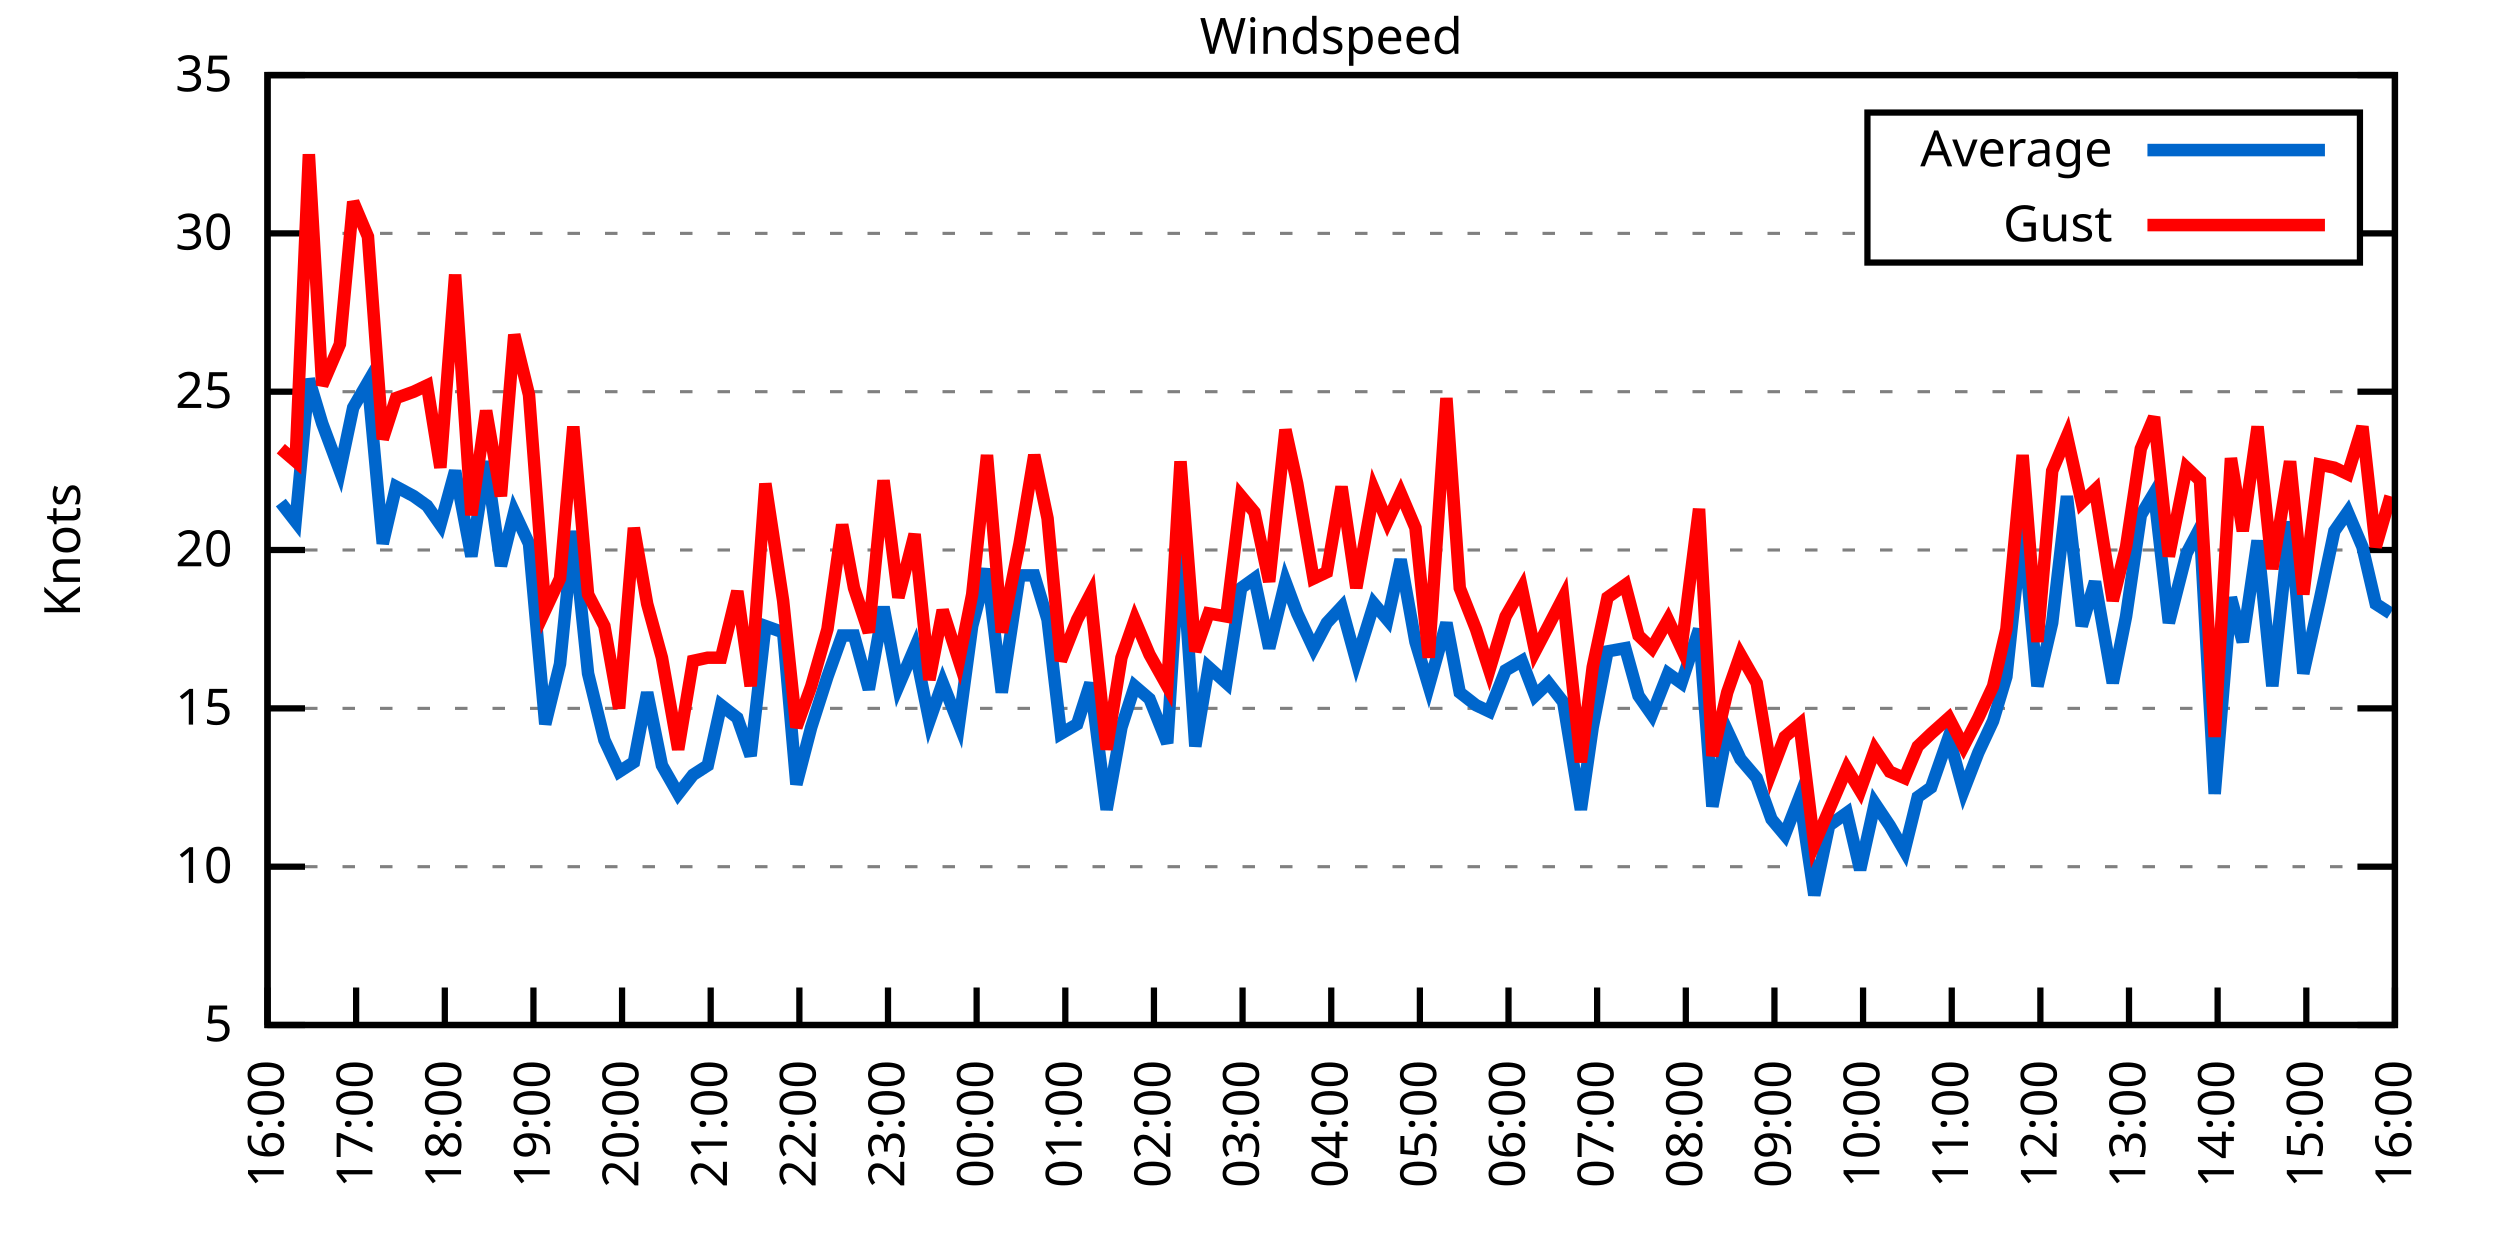
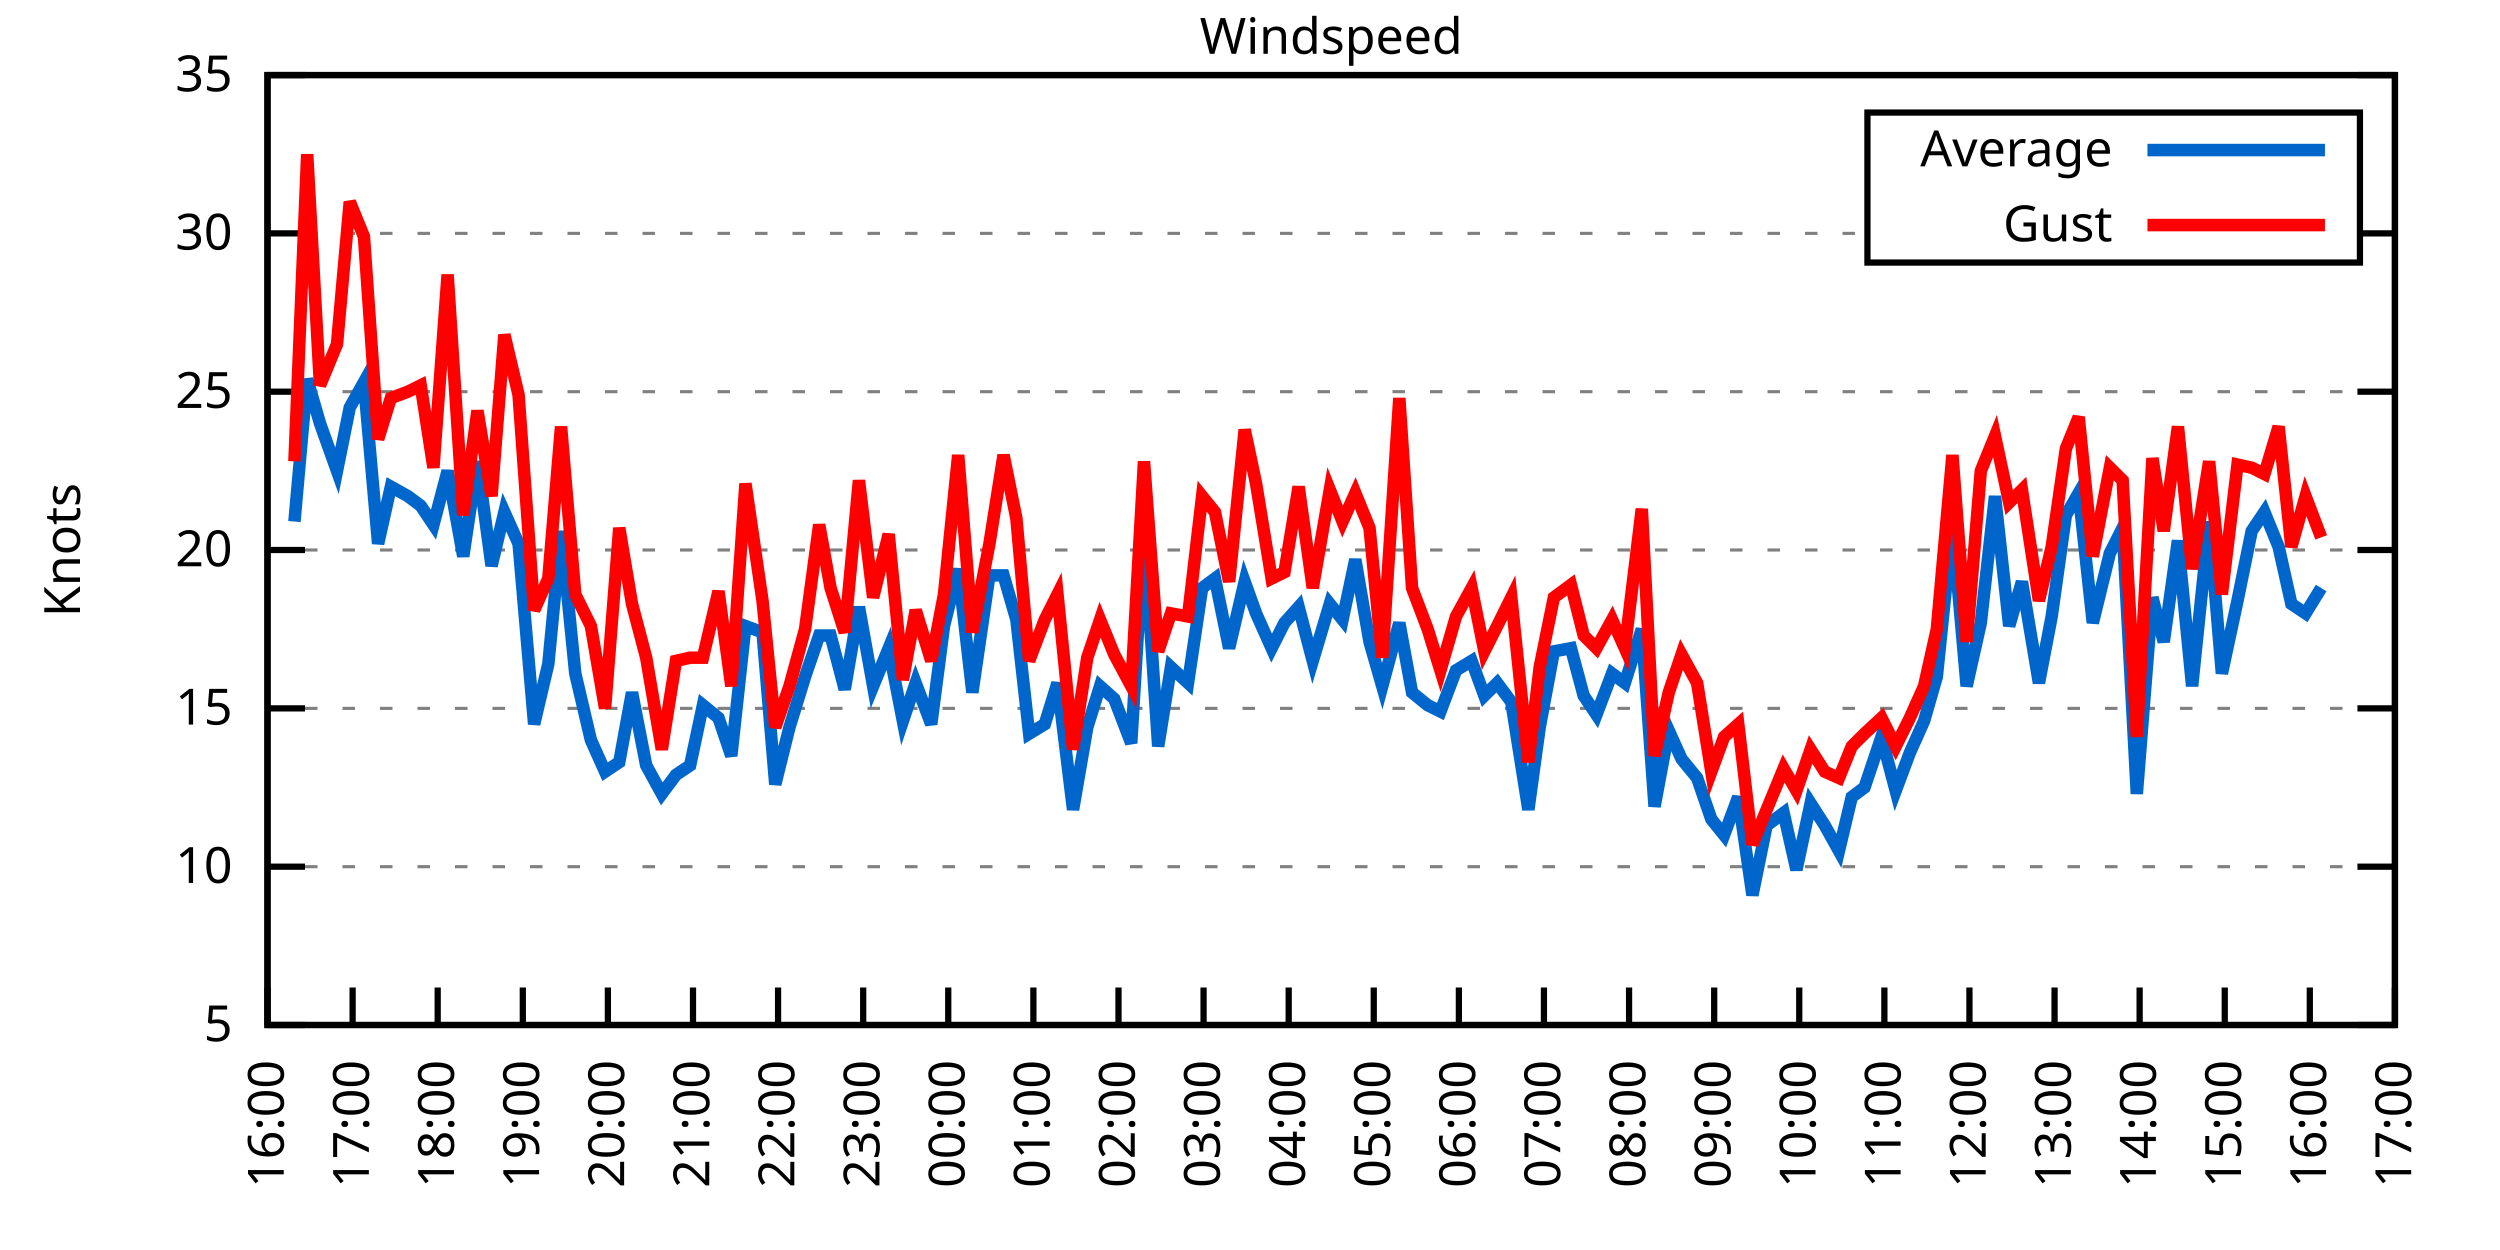
<svg xmlns="http://www.w3.org/2000/svg" xmlns:xlink="http://www.w3.org/1999/xlink" width="400" height="200" viewBox="0 0 400 200">
  <g id="gnuplot_canvas">
    <rect x="0" y="0" width="400" height="200" fill="none" />
    <defs>
      <circle id="gpDot" r="0.5" stroke-width="0.5" stroke="currentColor" />
      <path id="gpPt0" stroke-width="0.333" stroke="currentColor" d="M-1,0 h2 M0,-1 v2" />
      <path id="gpPt1" stroke-width="0.333" stroke="currentColor" d="M-1,-1 L1,1 M1,-1 L-1,1" />
      <path id="gpPt2" stroke-width="0.333" stroke="currentColor" d="M-1,0 L1,0 M0,-1 L0,1 M-1,-1 L1,1 M-1,1 L1,-1" />
      <rect id="gpPt3" stroke-width="0.333" stroke="currentColor" x="-1" y="-1" width="2" height="2" />
      <rect id="gpPt4" stroke-width="0.333" stroke="currentColor" fill="currentColor" x="-1" y="-1" width="2" height="2" />
      <circle id="gpPt5" stroke-width="0.333" stroke="currentColor" cx="0" cy="0" r="1" />
      <use xlink:href="#gpPt5" id="gpPt6" fill="currentColor" stroke="none" />
      <path id="gpPt7" stroke-width="0.333" stroke="currentColor" d="M0,-1.33 L-1.33,0.67 L1.33,0.67 z" />
      <use xlink:href="#gpPt7" id="gpPt8" fill="currentColor" stroke="none" />
      <use xlink:href="#gpPt7" id="gpPt9" stroke="currentColor" transform="rotate(180)" />
      <use xlink:href="#gpPt9" id="gpPt10" fill="currentColor" stroke="none" />
      <use xlink:href="#gpPt3" id="gpPt11" stroke="currentColor" transform="rotate(45)" />
      <use xlink:href="#gpPt11" id="gpPt12" fill="currentColor" stroke="none" />
      <path id="gpPt13" stroke-width="0.333" stroke="currentColor" d="M0,1.330 L1.265,0.411 L0.782,-1.067 L-0.782,-1.076 L-1.265,0.411 z" />
      <use xlink:href="#gpPt13" id="gpPt14" fill="currentColor" stroke="none" />
      <filter id="textbox" filterUnits="objectBoundingBox" x="0" y="0" height="1" width="1">
        <feFlood flood-color="white" flood-opacity="1" result="bgnd" />
        <feComposite in="SourceGraphic" in2="bgnd" operator="atop" />
      </filter>
      <filter id="greybox" filterUnits="objectBoundingBox" x="0" y="0" height="1" width="1">
        <feFlood flood-color="lightgrey" flood-opacity="1" result="grey" />
        <feComposite in="SourceGraphic" in2="grey" operator="atop" />
      </filter>
    </defs>
    <g fill="none" color="white" stroke="currentColor" stroke-width="1.00" stroke-linecap="butt" stroke-linejoin="miter">
</g>
    <g fill="none" color="black" stroke="currentColor" stroke-width="1.00" stroke-linecap="butt" stroke-linejoin="miter">
      <g stroke="none" shape-rendering="crispEdges">
        <polygon fill="rgb(255, 255, 255)" points="42.80,164.00 383.18,164.00 383.18,12.02 42.80,12.02 " />
      </g>
    </g>
    <g fill="none" color="black" stroke="currentColor" stroke-width="1.00" stroke-linecap="butt" stroke-linejoin="miter">
</g>
    <g fill="none" color="black" stroke="black" stroke-width="0.50" stroke-linecap="butt" stroke-linejoin="miter">
</g>
    <g fill="none" color="gray" stroke="currentColor" stroke-width="0.50" stroke-linecap="butt" stroke-linejoin="miter">
      <path stroke="gray" stroke-dasharray="2,4" class="gridline" d="M42.80,164.00 L383.19,164.00  " />
    </g>
    <g fill="none" color="gray" stroke="gray" stroke-width="1.00" stroke-linecap="butt" stroke-linejoin="miter">
</g>
    <g fill="none" color="black" stroke="currentColor" stroke-width="1.00" stroke-linecap="butt" stroke-linejoin="miter">
      <path stroke="black" d="M42.80,164.00 L48.80,164.00 M383.19,164.00 L377.19,164.00  " />
      <g transform="translate(37.20,166.60)" stroke="none" fill="black" font-family="Sans" font-size="8.00" text-anchor="end">
        <text>
          <tspan font-family="Sans"> 5</tspan>
        </text>
      </g>
    </g>
    <g fill="none" color="black" stroke="currentColor" stroke-width="1.00" stroke-linecap="butt" stroke-linejoin="miter">
</g>
    <g fill="none" color="black" stroke="black" stroke-width="0.50" stroke-linecap="butt" stroke-linejoin="miter">
</g>
    <g fill="none" color="gray" stroke="currentColor" stroke-width="0.50" stroke-linecap="butt" stroke-linejoin="miter">
      <path stroke="gray" stroke-dasharray="2,4" class="gridline" d="M42.80,138.67 L383.19,138.67  " />
    </g>
    <g fill="none" color="gray" stroke="gray" stroke-width="1.00" stroke-linecap="butt" stroke-linejoin="miter">
</g>
    <g fill="none" color="black" stroke="currentColor" stroke-width="1.00" stroke-linecap="butt" stroke-linejoin="miter">
      <path stroke="black" d="M42.80,138.67 L48.80,138.67 M383.19,138.67 L377.19,138.67  " />
      <g transform="translate(37.20,141.27)" stroke="none" fill="black" font-family="Sans" font-size="8.00" text-anchor="end">
        <text>
          <tspan font-family="Sans"> 10</tspan>
        </text>
      </g>
    </g>
    <g fill="none" color="black" stroke="currentColor" stroke-width="1.00" stroke-linecap="butt" stroke-linejoin="miter">
</g>
    <g fill="none" color="black" stroke="black" stroke-width="0.50" stroke-linecap="butt" stroke-linejoin="miter">
</g>
    <g fill="none" color="gray" stroke="currentColor" stroke-width="0.50" stroke-linecap="butt" stroke-linejoin="miter">
      <path stroke="gray" stroke-dasharray="2,4" class="gridline" d="M42.80,113.34 L383.19,113.34  " />
    </g>
    <g fill="none" color="gray" stroke="gray" stroke-width="1.00" stroke-linecap="butt" stroke-linejoin="miter">
</g>
    <g fill="none" color="black" stroke="currentColor" stroke-width="1.00" stroke-linecap="butt" stroke-linejoin="miter">
      <path stroke="black" d="M42.80,113.34 L48.80,113.34 M383.19,113.34 L377.19,113.34  " />
      <g transform="translate(37.20,115.94)" stroke="none" fill="black" font-family="Sans" font-size="8.00" text-anchor="end">
        <text>
          <tspan font-family="Sans"> 15</tspan>
        </text>
      </g>
    </g>
    <g fill="none" color="black" stroke="currentColor" stroke-width="1.00" stroke-linecap="butt" stroke-linejoin="miter">
</g>
    <g fill="none" color="black" stroke="black" stroke-width="0.50" stroke-linecap="butt" stroke-linejoin="miter">
</g>
    <g fill="none" color="gray" stroke="currentColor" stroke-width="0.50" stroke-linecap="butt" stroke-linejoin="miter">
      <path stroke="gray" stroke-dasharray="2,4" class="gridline" d="M42.80,88.00 L383.19,88.00  " />
    </g>
    <g fill="none" color="gray" stroke="gray" stroke-width="1.00" stroke-linecap="butt" stroke-linejoin="miter">
</g>
    <g fill="none" color="black" stroke="currentColor" stroke-width="1.00" stroke-linecap="butt" stroke-linejoin="miter">
      <path stroke="black" d="M42.80,88.00 L48.80,88.00 M383.19,88.00 L377.19,88.00  " />
      <g transform="translate(37.20,90.60)" stroke="none" fill="black" font-family="Sans" font-size="8.00" text-anchor="end">
        <text>
          <tspan font-family="Sans"> 20</tspan>
        </text>
      </g>
    </g>
    <g fill="none" color="black" stroke="currentColor" stroke-width="1.00" stroke-linecap="butt" stroke-linejoin="miter">
</g>
    <g fill="none" color="black" stroke="black" stroke-width="0.50" stroke-linecap="butt" stroke-linejoin="miter">
</g>
    <g fill="none" color="gray" stroke="currentColor" stroke-width="0.50" stroke-linecap="butt" stroke-linejoin="miter">
      <path stroke="gray" stroke-dasharray="2,4" class="gridline" d="M42.80,62.67 L383.19,62.67  " />
    </g>
    <g fill="none" color="gray" stroke="gray" stroke-width="1.00" stroke-linecap="butt" stroke-linejoin="miter">
</g>
    <g fill="none" color="black" stroke="currentColor" stroke-width="1.00" stroke-linecap="butt" stroke-linejoin="miter">
      <path stroke="black" d="M42.80,62.67 L48.80,62.67 M383.19,62.67 L377.19,62.67  " />
      <g transform="translate(37.20,65.27)" stroke="none" fill="black" font-family="Sans" font-size="8.00" text-anchor="end">
        <text>
          <tspan font-family="Sans"> 25</tspan>
        </text>
      </g>
    </g>
    <g fill="none" color="black" stroke="currentColor" stroke-width="1.00" stroke-linecap="butt" stroke-linejoin="miter">
</g>
    <g fill="none" color="black" stroke="black" stroke-width="0.50" stroke-linecap="butt" stroke-linejoin="miter">
</g>
    <g fill="none" color="gray" stroke="currentColor" stroke-width="0.50" stroke-linecap="butt" stroke-linejoin="miter">
      <path stroke="gray" stroke-dasharray="2,4" class="gridline" d="M42.80,37.34 L298.79,37.34 M377.59,37.34 L383.19,37.34  " />
    </g>
    <g fill="none" color="gray" stroke="gray" stroke-width="1.00" stroke-linecap="butt" stroke-linejoin="miter">
</g>
    <g fill="none" color="black" stroke="currentColor" stroke-width="1.00" stroke-linecap="butt" stroke-linejoin="miter">
      <path stroke="black" d="M42.80,37.34 L48.80,37.34 M383.19,37.34 L377.19,37.34  " />
      <g transform="translate(37.20,39.94)" stroke="none" fill="black" font-family="Sans" font-size="8.00" text-anchor="end">
        <text>
          <tspan font-family="Sans"> 30</tspan>
        </text>
      </g>
    </g>
    <g fill="none" color="black" stroke="currentColor" stroke-width="1.00" stroke-linecap="butt" stroke-linejoin="miter">
</g>
    <g fill="none" color="black" stroke="black" stroke-width="0.50" stroke-linecap="butt" stroke-linejoin="miter">
</g>
    <g fill="none" color="gray" stroke="currentColor" stroke-width="0.50" stroke-linecap="butt" stroke-linejoin="miter">
      <path stroke="gray" stroke-dasharray="2,4" class="gridline" d="M42.80,12.01 L383.19,12.01  " />
    </g>
    <g fill="none" color="gray" stroke="gray" stroke-width="1.00" stroke-linecap="butt" stroke-linejoin="miter">
</g>
    <g fill="none" color="black" stroke="currentColor" stroke-width="1.00" stroke-linecap="butt" stroke-linejoin="miter">
      <path stroke="black" d="M42.80,12.01 L48.80,12.01 M383.19,12.01 L377.19,12.01  " />
      <g transform="translate(37.20,14.61)" stroke="none" fill="black" font-family="Sans" font-size="8.00" text-anchor="end">
        <text>
          <tspan font-family="Sans"> 35</tspan>
        </text>
      </g>
    </g>
    <g fill="none" color="black" stroke="currentColor" stroke-width="1.00" stroke-linecap="butt" stroke-linejoin="miter">
      <path stroke="black" d="M42.80,164.00 L42.80,158.00  " />
      <g transform="translate(45.40,169.60) rotate(270.00)" stroke="none" fill="black" font-family="Sans" font-size="8.00" text-anchor="end">
        <text>
          <tspan font-family="Sans">16:00</tspan>
        </text>
      </g>
    </g>
    <g fill="none" color="black" stroke="currentColor" stroke-width="1.00" stroke-linecap="butt" stroke-linejoin="miter">
-       <path stroke="black" d="M56.98,164.00 L56.98,158.00  " />
-       <g transform="translate(59.58,169.60) rotate(270.00)" stroke="none" fill="black" font-family="Sans" font-size="8.00" text-anchor="end">
+       <path stroke="black" d="M56.42,164.00 L56.42,158.00  " />
+       <g transform="translate(59.02,169.60) rotate(270.00)" stroke="none" fill="black" font-family="Sans" font-size="8.00" text-anchor="end">
        <text>
          <tspan font-family="Sans">17:00</tspan>
        </text>
      </g>
    </g>
    <g fill="none" color="black" stroke="currentColor" stroke-width="1.00" stroke-linecap="butt" stroke-linejoin="miter">
-       <path stroke="black" d="M71.17,164.00 L71.17,158.00  " />
-       <g transform="translate(73.77,169.60) rotate(270.00)" stroke="none" fill="black" font-family="Sans" font-size="8.00" text-anchor="end">
+       <path stroke="black" d="M70.03,164.00 L70.03,158.00  " />
+       <g transform="translate(72.63,169.60) rotate(270.00)" stroke="none" fill="black" font-family="Sans" font-size="8.00" text-anchor="end">
        <text>
          <tspan font-family="Sans">18:00</tspan>
        </text>
      </g>
    </g>
    <g fill="none" color="black" stroke="currentColor" stroke-width="1.00" stroke-linecap="butt" stroke-linejoin="miter">
-       <path stroke="black" d="M85.35,164.00 L85.35,158.00  " />
-       <g transform="translate(87.95,169.60) rotate(270.00)" stroke="none" fill="black" font-family="Sans" font-size="8.00" text-anchor="end">
+       <path stroke="black" d="M83.65,164.00 L83.65,158.00  " />
+       <g transform="translate(86.25,169.60) rotate(270.00)" stroke="none" fill="black" font-family="Sans" font-size="8.00" text-anchor="end">
        <text>
          <tspan font-family="Sans">19:00</tspan>
        </text>
      </g>
    </g>
    <g fill="none" color="black" stroke="currentColor" stroke-width="1.00" stroke-linecap="butt" stroke-linejoin="miter">
-       <path stroke="black" d="M99.53,164.00 L99.53,158.00  " />
-       <g transform="translate(102.13,169.60) rotate(270.00)" stroke="none" fill="black" font-family="Sans" font-size="8.00" text-anchor="end">
+       <path stroke="black" d="M97.26,164.00 L97.26,158.00  " />
+       <g transform="translate(99.86,169.60) rotate(270.00)" stroke="none" fill="black" font-family="Sans" font-size="8.00" text-anchor="end">
        <text>
          <tspan font-family="Sans">20:00</tspan>
        </text>
      </g>
    </g>
    <g fill="none" color="black" stroke="currentColor" stroke-width="1.00" stroke-linecap="butt" stroke-linejoin="miter">
-       <path stroke="black" d="M113.71,164.00 L113.71,158.00  " />
-       <g transform="translate(116.31,169.60) rotate(270.00)" stroke="none" fill="black" font-family="Sans" font-size="8.00" text-anchor="end">
+       <path stroke="black" d="M110.88,164.00 L110.88,158.00  " />
+       <g transform="translate(113.48,169.60) rotate(270.00)" stroke="none" fill="black" font-family="Sans" font-size="8.00" text-anchor="end">
        <text>
          <tspan font-family="Sans">21:00</tspan>
        </text>
      </g>
    </g>
    <g fill="none" color="black" stroke="currentColor" stroke-width="1.00" stroke-linecap="butt" stroke-linejoin="miter">
-       <path stroke="black" d="M127.90,164.00 L127.90,158.00  " />
-       <g transform="translate(130.50,169.60) rotate(270.00)" stroke="none" fill="black" font-family="Sans" font-size="8.00" text-anchor="end">
+       <path stroke="black" d="M124.49,164.00 L124.49,158.00  " />
+       <g transform="translate(127.09,169.60) rotate(270.00)" stroke="none" fill="black" font-family="Sans" font-size="8.00" text-anchor="end">
        <text>
          <tspan font-family="Sans">22:00</tspan>
        </text>
      </g>
    </g>
    <g fill="none" color="black" stroke="currentColor" stroke-width="1.00" stroke-linecap="butt" stroke-linejoin="miter">
-       <path stroke="black" d="M142.08,164.00 L142.08,158.00  " />
-       <g transform="translate(144.68,169.60) rotate(270.00)" stroke="none" fill="black" font-family="Sans" font-size="8.00" text-anchor="end">
+       <path stroke="black" d="M138.11,164.00 L138.11,158.00  " />
+       <g transform="translate(140.71,169.60) rotate(270.00)" stroke="none" fill="black" font-family="Sans" font-size="8.00" text-anchor="end">
        <text>
          <tspan font-family="Sans">23:00</tspan>
        </text>
      </g>
    </g>
    <g fill="none" color="black" stroke="currentColor" stroke-width="1.00" stroke-linecap="butt" stroke-linejoin="miter">
-       <path stroke="black" d="M156.26,164.00 L156.26,158.00  " />
-       <g transform="translate(158.86,169.60) rotate(270.00)" stroke="none" fill="black" font-family="Sans" font-size="8.00" text-anchor="end">
+       <path stroke="black" d="M151.72,164.00 L151.72,158.00  " />
+       <g transform="translate(154.32,169.60) rotate(270.00)" stroke="none" fill="black" font-family="Sans" font-size="8.00" text-anchor="end">
        <text>
          <tspan font-family="Sans">00:00</tspan>
        </text>
      </g>
    </g>
    <g fill="none" color="black" stroke="currentColor" stroke-width="1.00" stroke-linecap="butt" stroke-linejoin="miter">
-       <path stroke="black" d="M170.45,164.00 L170.45,158.00  " />
-       <g transform="translate(173.05,169.60) rotate(270.00)" stroke="none" fill="black" font-family="Sans" font-size="8.00" text-anchor="end">
+       <path stroke="black" d="M165.34,164.00 L165.34,158.00  " />
+       <g transform="translate(167.94,169.60) rotate(270.00)" stroke="none" fill="black" font-family="Sans" font-size="8.00" text-anchor="end">
        <text>
          <tspan font-family="Sans">01:00</tspan>
        </text>
      </g>
    </g>
    <g fill="none" color="black" stroke="currentColor" stroke-width="1.00" stroke-linecap="butt" stroke-linejoin="miter">
-       <path stroke="black" d="M184.63,164.00 L184.63,158.00  " />
-       <g transform="translate(187.23,169.60) rotate(270.00)" stroke="none" fill="black" font-family="Sans" font-size="8.00" text-anchor="end">
+       <path stroke="black" d="M178.96,164.00 L178.96,158.00  " />
+       <g transform="translate(181.56,169.60) rotate(270.00)" stroke="none" fill="black" font-family="Sans" font-size="8.00" text-anchor="end">
        <text>
          <tspan font-family="Sans">02:00</tspan>
        </text>
      </g>
    </g>
    <g fill="none" color="black" stroke="currentColor" stroke-width="1.00" stroke-linecap="butt" stroke-linejoin="miter">
-       <path stroke="black" d="M198.81,164.00 L198.81,158.00  " />
-       <g transform="translate(201.41,169.60) rotate(270.00)" stroke="none" fill="black" font-family="Sans" font-size="8.00" text-anchor="end">
+       <path stroke="black" d="M192.57,164.00 L192.57,158.00  " />
+       <g transform="translate(195.17,169.60) rotate(270.00)" stroke="none" fill="black" font-family="Sans" font-size="8.00" text-anchor="end">
        <text>
          <tspan font-family="Sans">03:00</tspan>
        </text>
      </g>
    </g>
    <g fill="none" color="black" stroke="currentColor" stroke-width="1.00" stroke-linecap="butt" stroke-linejoin="miter">
-       <path stroke="black" d="M213.00,164.00 L213.00,158.00  " />
-       <g transform="translate(215.60,169.60) rotate(270.00)" stroke="none" fill="black" font-family="Sans" font-size="8.00" text-anchor="end">
+       <path stroke="black" d="M206.19,164.00 L206.19,158.00  " />
+       <g transform="translate(208.79,169.60) rotate(270.00)" stroke="none" fill="black" font-family="Sans" font-size="8.00" text-anchor="end">
        <text>
          <tspan font-family="Sans">04:00</tspan>
        </text>
      </g>
    </g>
    <g fill="none" color="black" stroke="currentColor" stroke-width="1.00" stroke-linecap="butt" stroke-linejoin="miter">
-       <path stroke="black" d="M227.18,164.00 L227.18,158.00  " />
-       <g transform="translate(229.78,169.60) rotate(270.00)" stroke="none" fill="black" font-family="Sans" font-size="8.00" text-anchor="end">
+       <path stroke="black" d="M219.80,164.00 L219.80,158.00  " />
+       <g transform="translate(222.40,169.60) rotate(270.00)" stroke="none" fill="black" font-family="Sans" font-size="8.00" text-anchor="end">
        <text>
          <tspan font-family="Sans">05:00</tspan>
        </text>
      </g>
    </g>
    <g fill="none" color="black" stroke="currentColor" stroke-width="1.00" stroke-linecap="butt" stroke-linejoin="miter">
-       <path stroke="black" d="M241.36,164.00 L241.36,158.00  " />
-       <g transform="translate(243.96,169.60) rotate(270.00)" stroke="none" fill="black" font-family="Sans" font-size="8.00" text-anchor="end">
+       <path stroke="black" d="M233.42,164.00 L233.42,158.00  " />
+       <g transform="translate(236.02,169.60) rotate(270.00)" stroke="none" fill="black" font-family="Sans" font-size="8.00" text-anchor="end">
        <text>
          <tspan font-family="Sans">06:00</tspan>
        </text>
      </g>
    </g>
    <g fill="none" color="black" stroke="currentColor" stroke-width="1.00" stroke-linecap="butt" stroke-linejoin="miter">
-       <path stroke="black" d="M255.54,164.00 L255.54,158.00  " />
-       <g transform="translate(258.14,169.60) rotate(270.00)" stroke="none" fill="black" font-family="Sans" font-size="8.00" text-anchor="end">
+       <path stroke="black" d="M247.03,164.00 L247.03,158.00  " />
+       <g transform="translate(249.63,169.60) rotate(270.00)" stroke="none" fill="black" font-family="Sans" font-size="8.00" text-anchor="end">
        <text>
          <tspan font-family="Sans">07:00</tspan>
        </text>
      </g>
    </g>
    <g fill="none" color="black" stroke="currentColor" stroke-width="1.00" stroke-linecap="butt" stroke-linejoin="miter">
-       <path stroke="black" d="M269.73,164.00 L269.73,158.00  " />
-       <g transform="translate(272.33,169.60) rotate(270.00)" stroke="none" fill="black" font-family="Sans" font-size="8.00" text-anchor="end">
+       <path stroke="black" d="M260.65,164.00 L260.65,158.00  " />
+       <g transform="translate(263.25,169.60) rotate(270.00)" stroke="none" fill="black" font-family="Sans" font-size="8.00" text-anchor="end">
        <text>
          <tspan font-family="Sans">08:00</tspan>
        </text>
      </g>
    </g>
    <g fill="none" color="black" stroke="currentColor" stroke-width="1.00" stroke-linecap="butt" stroke-linejoin="miter">
-       <path stroke="black" d="M283.91,164.00 L283.91,158.00  " />
-       <g transform="translate(286.51,169.60) rotate(270.00)" stroke="none" fill="black" font-family="Sans" font-size="8.00" text-anchor="end">
+       <path stroke="black" d="M274.27,164.00 L274.27,158.00  " />
+       <g transform="translate(276.87,169.60) rotate(270.00)" stroke="none" fill="black" font-family="Sans" font-size="8.00" text-anchor="end">
        <text>
          <tspan font-family="Sans">09:00</tspan>
        </text>
      </g>
    </g>
    <g fill="none" color="black" stroke="currentColor" stroke-width="1.00" stroke-linecap="butt" stroke-linejoin="miter">
-       <path stroke="black" d="M298.09,164.00 L298.09,158.00  " />
-       <g transform="translate(300.69,169.60) rotate(270.00)" stroke="none" fill="black" font-family="Sans" font-size="8.00" text-anchor="end">
+       <path stroke="black" d="M287.88,164.00 L287.88,158.00  " />
+       <g transform="translate(290.48,169.60) rotate(270.00)" stroke="none" fill="black" font-family="Sans" font-size="8.00" text-anchor="end">
        <text>
          <tspan font-family="Sans">10:00</tspan>
        </text>
      </g>
    </g>
    <g fill="none" color="black" stroke="currentColor" stroke-width="1.00" stroke-linecap="butt" stroke-linejoin="miter">
-       <path stroke="black" d="M312.28,164.00 L312.28,158.00  " />
-       <g transform="translate(314.88,169.60) rotate(270.00)" stroke="none" fill="black" font-family="Sans" font-size="8.00" text-anchor="end">
+       <path stroke="black" d="M301.50,164.00 L301.50,158.00  " />
+       <g transform="translate(304.10,169.60) rotate(270.00)" stroke="none" fill="black" font-family="Sans" font-size="8.00" text-anchor="end">
        <text>
          <tspan font-family="Sans">11:00</tspan>
        </text>
      </g>
    </g>
    <g fill="none" color="black" stroke="currentColor" stroke-width="1.00" stroke-linecap="butt" stroke-linejoin="miter">
-       <path stroke="black" d="M326.46,164.00 L326.46,158.00  " />
-       <g transform="translate(329.06,169.60) rotate(270.00)" stroke="none" fill="black" font-family="Sans" font-size="8.00" text-anchor="end">
+       <path stroke="black" d="M315.11,164.00 L315.11,158.00  " />
+       <g transform="translate(317.71,169.60) rotate(270.00)" stroke="none" fill="black" font-family="Sans" font-size="8.00" text-anchor="end">
        <text>
          <tspan font-family="Sans">12:00</tspan>
        </text>
      </g>
    </g>
    <g fill="none" color="black" stroke="currentColor" stroke-width="1.00" stroke-linecap="butt" stroke-linejoin="miter">
-       <path stroke="black" d="M340.64,164.00 L340.64,158.00  " />
-       <g transform="translate(343.24,169.60) rotate(270.00)" stroke="none" fill="black" font-family="Sans" font-size="8.00" text-anchor="end">
+       <path stroke="black" d="M328.73,164.00 L328.73,158.00  " />
+       <g transform="translate(331.33,169.60) rotate(270.00)" stroke="none" fill="black" font-family="Sans" font-size="8.00" text-anchor="end">
        <text>
          <tspan font-family="Sans">13:00</tspan>
        </text>
      </g>
    </g>
    <g fill="none" color="black" stroke="currentColor" stroke-width="1.00" stroke-linecap="butt" stroke-linejoin="miter">
-       <path stroke="black" d="M354.82,164.00 L354.82,158.00  " />
-       <g transform="translate(357.42,169.60) rotate(270.00)" stroke="none" fill="black" font-family="Sans" font-size="8.00" text-anchor="end">
+       <path stroke="black" d="M342.34,164.00 L342.34,158.00  " />
+       <g transform="translate(344.94,169.60) rotate(270.00)" stroke="none" fill="black" font-family="Sans" font-size="8.00" text-anchor="end">
        <text>
          <tspan font-family="Sans">14:00</tspan>
        </text>
      </g>
    </g>
    <g fill="none" color="black" stroke="currentColor" stroke-width="1.00" stroke-linecap="butt" stroke-linejoin="miter">
-       <path stroke="black" d="M369.01,164.00 L369.01,158.00  " />
-       <g transform="translate(371.61,169.60) rotate(270.00)" stroke="none" fill="black" font-family="Sans" font-size="8.00" text-anchor="end">
+       <path stroke="black" d="M355.96,164.00 L355.96,158.00  " />
+       <g transform="translate(358.56,169.60) rotate(270.00)" stroke="none" fill="black" font-family="Sans" font-size="8.00" text-anchor="end">
        <text>
          <tspan font-family="Sans">15:00</tspan>
+         </text>
+       </g>
+     </g>
+     <g fill="none" color="black" stroke="currentColor" stroke-width="1.00" stroke-linecap="butt" stroke-linejoin="miter">
+       <path stroke="black" d="M369.57,164.00 L369.57,158.00  " />
+       <g transform="translate(372.17,169.60) rotate(270.00)" stroke="none" fill="black" font-family="Sans" font-size="8.00" text-anchor="end">
+         <text>
+           <tspan font-family="Sans">16:00</tspan>
        </text>
      </g>
    </g>
    <g fill="none" color="black" stroke="currentColor" stroke-width="1.00" stroke-linecap="butt" stroke-linejoin="miter">
      <path stroke="black" d="M383.19,164.00 L383.19,158.00  " />
      <g transform="translate(385.79,169.60) rotate(270.00)" stroke="none" fill="black" font-family="Sans" font-size="8.00" text-anchor="end">
        <text>
-           <tspan font-family="Sans">16:00</tspan>
+           <tspan font-family="Sans">17:00</tspan>
        </text>
      </g>
    </g>
    <g fill="none" color="black" stroke="currentColor" stroke-width="1.00" stroke-linecap="butt" stroke-linejoin="miter">
</g>
    <g fill="none" color="black" stroke="currentColor" stroke-width="1.00" stroke-linecap="butt" stroke-linejoin="miter">
      <path stroke="black" d="M42.80,12.01 L42.80,164.00 L383.19,164.00 L383.19,12.01 L42.80,12.01 Z  " />
    </g>
    <g fill="none" color="black" stroke="currentColor" stroke-width="1.00" stroke-linecap="butt" stroke-linejoin="miter">
</g>
    <g fill="none" color="black" stroke="currentColor" stroke-width="1.00" stroke-linecap="butt" stroke-linejoin="miter">
      <path stroke="black" d="M298.79,42.01 L298.79,18.01 L377.59,18.01 L377.59,42.01 L298.79,42.01 Z  " />
    </g>
    <g id="Windspeed_plot_1">
      <g fill="none" color="white" stroke="black" stroke-width="2.00" stroke-linecap="butt" stroke-linejoin="miter">
</g>
      <g fill="none" color="black" stroke="currentColor" stroke-width="2.00" stroke-linecap="butt" stroke-linejoin="miter">
        <g transform="translate(337.99,26.61)" stroke="none" fill="black" font-family="Sans" font-size="8.00" text-anchor="end">
          <text>
            <tspan font-family="Sans">Average</tspan>
          </text>
        </g>
      </g>
      <g fill="none" color="black" stroke="currentColor" stroke-width="2.00" stroke-linecap="butt" stroke-linejoin="miter">
-         <path stroke="rgb(  0, 102, 204)" d="M343.59,24.01 L371.99,24.01 M44.93,80.41 L47.29,83.45 L49.42,60.65 L51.55,67.74 L54.38,75.34 L56.51,65.21   L58.87,61.15 L61.24,86.99 L63.37,77.87 L66.20,79.39 L68.33,80.91 L70.46,83.95 L72.82,75.34 L75.42,89.02   L77.78,73.82 L80.15,90.54 L82.28,81.93 L84.64,86.99 L87.24,115.87 L89.60,106.24 L91.73,84.97 L94.09,107.76   L96.70,118.40 L99.06,123.47 L101.42,121.95 L103.55,110.80 L105.91,122.46 L108.51,127.02 L110.88,123.98 L113.24,122.46   L115.37,112.83 L117.97,114.86 L120.10,120.94 L122.46,100.16 L125.30,101.18 L127.42,125.50 L129.79,116.38 L132.39,108.27   L134.75,101.68 L136.64,101.68 L139.01,110.30 L141.37,97.12 L143.74,109.79 L146.34,103.71 L148.70,115.36 L150.83,109.28   L153.43,115.87 L155.55,100.16 L157.92,91.04 L160.28,110.80 L163.12,92.06 L165.48,92.06 L167.61,99.15 L169.74,117.39   L172.34,115.87 L174.46,109.28 L177.06,129.55 L179.43,116.38 L181.56,109.79 L183.92,111.82 L186.76,118.91 L188.88,84.97   L191.25,119.42 L193.38,106.75 L196.21,109.28 L198.58,94.08 L200.70,92.56 L203.07,103.71 L205.67,93.07 L207.56,98.14   L210.16,103.71 L212.29,99.66 L214.65,97.12 L217.01,105.74 L219.85,96.62 L221.98,99.15 L224.10,89.52 L226.47,102.70   L228.60,109.79 L231.43,99.66 L233.56,110.80 L236.16,112.83 L238.29,113.84 L240.89,107.26 L243.49,105.74 L245.62,111.31   L247.74,109.28 L250.11,112.32 L252.94,129.55 L254.83,116.38 L257.20,104.22 L260.04,103.71 L262.16,111.31 L264.29,114.35   L266.89,107.76 L269.02,109.28 L271.85,100.67 L273.98,129.04 L276.35,116.88 L278.47,121.44 L281.07,124.48 L283.44,131.07   L285.56,133.60 L287.93,127.52 L290.29,143.23 L292.66,132.08 L295.49,130.06 L297.62,139.17 L299.98,128.54 L302.35,132.08   L304.71,136.14 L306.84,127.52 L308.97,126.00 L311.80,117.90 L314.17,126.51 L316.53,120.43 L318.89,115.36 L321.02,108.27   L323.62,83.95 L325.99,109.79 L328.35,99.66 L330.71,79.39 L333.08,100.16 L335.20,93.07 L338.04,109.28 L340.17,98.64   L342.53,82.43 L344.66,78.89 L347.02,99.66 L349.86,88.51 L351.99,84.46 L354.35,127.02 L356.95,95.60 L358.84,102.70   L361.21,86.49 L363.57,109.79 L366.41,83.45 L368.53,107.76 L371.13,96.11 L373.50,84.97 L375.63,81.93 L377.99,87.50   L380.12,96.62 L382.48,98.14  " />
+         <path stroke="rgb(  0, 102, 204)" d="M343.59,24.01 L371.99,24.01 M47.11,83.45 L49.15,60.65 L51.20,67.74 L53.92,75.34 L55.96,65.21 L58.23,61.15   L60.50,86.99 L62.54,77.87 L65.27,79.39 L67.31,80.91 L69.35,83.95 L71.62,75.34 L74.12,89.02 L76.39,73.82   L78.65,90.54 L80.70,81.93 L82.97,86.99 L85.46,115.87 L87.73,106.24 L89.77,84.97 L92.04,107.76 L94.54,118.40   L96.81,123.47 L99.08,121.95 L101.12,110.80 L103.39,122.46 L105.89,127.02 L108.15,123.98 L110.42,122.46 L112.47,112.83   L114.96,114.86 L117.01,120.94 L119.27,100.16 L122.00,101.18 L124.04,125.50 L126.31,116.38 L128.81,108.27 L131.07,101.68   L132.89,101.68 L135.16,110.30 L137.43,97.12 L139.70,109.79 L142.19,103.71 L144.46,115.36 L146.51,109.28 L149.00,115.87   L151.04,100.16 L153.31,91.04 L155.58,110.80 L158.31,92.06 L160.57,92.06 L162.62,99.15 L164.66,117.39 L167.16,115.87   L169.20,109.28 L171.69,129.55 L173.96,116.38 L176.01,109.79 L178.28,111.82 L181.00,118.91 L183.04,84.97 L185.31,119.42   L187.35,106.75 L190.08,109.28 L192.34,94.08 L194.39,92.56 L196.66,103.71 L199.15,93.07 L200.97,98.14 L203.46,103.71   L205.51,99.66 L207.78,97.12 L210.04,105.74 L212.77,96.62 L214.81,99.15 L216.85,89.52 L219.12,102.70 L221.16,109.79   L223.89,99.66 L225.93,110.80 L228.43,112.83 L230.47,113.84 L232.96,107.26 L235.46,105.74 L237.50,111.31 L239.55,109.28   L241.81,112.32 L244.54,129.55 L246.35,116.38 L248.62,104.22 L251.35,103.71 L253.39,111.31 L255.43,114.35 L257.93,107.76   L259.97,109.28 L262.69,100.67 L264.73,129.04 L267.00,116.88 L269.05,121.44 L271.54,124.48 L273.81,131.07 L275.85,133.60   L278.12,127.52 L280.39,143.23 L282.66,132.08 L285.38,130.06 L287.43,139.17 L289.70,128.54 L291.97,132.08 L294.23,136.14   L296.28,127.52 L298.32,126.00 L301.04,117.90 L303.31,126.51 L305.58,120.43 L307.85,115.36 L309.89,108.27 L312.39,83.95   L314.66,109.79 L316.93,99.66 L319.20,79.39 L321.47,100.16 L323.51,93.07 L326.23,109.28 L328.27,98.64 L330.54,82.43   L332.59,78.89 L334.85,99.66 L337.58,88.51 L339.62,84.46 L341.89,127.02 L344.39,95.60 L346.20,102.70 L348.47,86.49   L350.74,109.79 L353.46,83.45 L355.50,107.76 L358.00,96.11 L360.27,84.97 L362.31,81.93 L364.58,87.50 L366.62,96.62   L368.89,98.14 L371.39,94.08  " />
      </g>
    </g>
    <g id="Windspeed_plot_2">
      <g fill="none" color="black" stroke="currentColor" stroke-width="2.00" stroke-linecap="butt" stroke-linejoin="miter">
        <g transform="translate(337.99,38.61)" stroke="none" fill="black" font-family="Sans" font-size="8.00" text-anchor="end">
          <text>
            <tspan font-family="Sans">Gust</tspan>
          </text>
        </g>
      </g>
      <g fill="none" color="black" stroke="currentColor" stroke-width="2.00" stroke-linecap="butt" stroke-linejoin="miter">
-         <path stroke="rgb(255,   0,   0)" d="M343.59,36.01 L371.99,36.01 M44.93,71.79 L47.29,73.82 L49.42,24.68 L51.55,61.66 L54.38,55.07 L56.51,32.28   L58.87,37.85 L61.24,70.27 L63.37,63.69 L66.20,62.67 L68.33,61.66 L70.46,74.83 L72.82,43.93 L75.42,82.43   L77.78,65.71 L80.15,79.39 L82.28,53.55 L84.64,63.18 L87.24,97.63 L89.60,92.56 L91.73,68.25 L94.09,95.10   L96.70,100.16 L99.06,113.34 L101.42,84.46 L103.55,96.62 L105.91,105.23 L108.51,119.92 L110.88,105.74 L113.24,105.23   L115.37,105.23 L117.97,94.59 L120.10,109.79 L122.46,77.37 L125.30,96.11 L127.42,116.38 L129.79,109.79 L132.39,100.67   L134.75,83.95 L136.64,94.08 L139.01,101.18 L141.37,76.86 L143.74,95.60 L146.34,85.47 L148.70,108.78 L150.83,97.63   L153.43,105.74 L155.55,95.10 L157.92,72.81 L160.28,101.18 L163.12,86.99 L165.48,72.81 L167.61,82.94 L169.74,105.74   L172.34,99.15 L174.46,95.10 L177.06,119.92 L179.43,105.23 L181.56,99.15 L183.92,104.72 L186.76,109.79 L188.88,73.82   L191.25,104.22 L193.38,98.14 L196.21,98.64 L198.58,79.39 L200.70,81.93 L203.07,93.07 L205.67,68.75 L207.56,77.37   L210.16,92.56 L212.29,91.55 L214.65,77.87 L217.01,94.08 L219.85,78.38 L221.98,83.45 L224.10,78.89 L226.47,84.46   L228.60,105.23 L231.43,63.69 L233.56,94.08 L236.16,100.67 L238.29,107.26 L240.89,98.64 L243.49,94.08 L245.62,104.22   L247.74,100.16 L250.11,95.60 L252.94,121.95 L254.83,106.75 L257.20,95.60 L260.04,93.58 L262.16,101.68 L264.29,103.71   L266.89,99.15 L269.02,103.71 L271.85,81.42 L273.98,120.94 L276.35,110.80 L278.47,104.72 L281.07,109.28 L283.44,123.47   L285.56,117.90 L287.93,115.87 L290.29,135.12 L292.66,129.55 L295.49,122.96 L297.62,126.51 L299.98,119.92 L302.35,123.47   L304.71,124.48 L306.84,119.42 L308.97,117.39 L311.80,114.86 L314.17,119.42 L316.53,114.86 L318.89,109.79 L321.02,100.67   L323.62,72.81 L325.99,102.70 L328.35,75.34 L330.71,69.77 L333.08,80.41 L335.20,78.38 L338.04,96.11 L340.17,87.50   L342.53,71.79 L344.66,66.73 L347.02,89.02 L349.86,74.83 L351.99,76.86 L354.35,117.90 L356.95,73.31 L358.84,84.97   L361.21,68.25 L363.57,91.04 L366.41,73.82 L368.53,95.10 L371.13,74.33 L373.50,74.83 L375.63,75.85 L377.99,68.25   L380.12,87.50 L382.48,79.39  " />
+         <path stroke="rgb(255,   0,   0)" d="M343.59,36.01 L371.99,36.01 M47.11,73.82 L49.15,24.68 L51.20,61.66 L53.92,55.07 L55.96,32.28 L58.23,37.85   L60.50,70.27 L62.54,63.69 L65.27,62.67 L67.31,61.66 L69.35,74.83 L71.62,43.93 L74.12,82.43 L76.39,65.71   L78.65,79.39 L80.70,53.55 L82.97,63.18 L85.46,97.63 L87.73,92.56 L89.77,68.25 L92.04,95.10 L94.54,100.16   L96.81,113.34 L99.08,84.46 L101.12,96.62 L103.39,105.23 L105.89,119.92 L108.15,105.74 L110.42,105.23 L112.47,105.23   L114.96,94.59 L117.01,109.79 L119.27,77.37 L122.00,96.11 L124.04,116.38 L126.31,109.79 L128.81,100.67 L131.07,83.95   L132.89,94.08 L135.16,101.18 L137.43,76.86 L139.70,95.60 L142.19,85.47 L144.46,108.78 L146.51,97.63 L149.00,105.74   L151.04,95.10 L153.31,72.81 L155.58,101.18 L158.31,86.99 L160.57,72.81 L162.62,82.94 L164.66,105.74 L167.16,99.15   L169.20,95.10 L171.69,119.92 L173.96,105.23 L176.01,99.15 L178.28,104.72 L181.00,109.79 L183.04,73.82 L185.31,104.22   L187.35,98.14 L190.08,98.64 L192.34,79.39 L194.39,81.93 L196.66,93.07 L199.15,68.75 L200.97,77.37 L203.46,92.56   L205.51,91.55 L207.78,77.87 L210.04,94.08 L212.77,78.38 L214.81,83.45 L216.85,78.89 L219.12,84.46 L221.16,105.23   L223.89,63.69 L225.93,94.08 L228.43,100.67 L230.47,107.26 L232.96,98.64 L235.46,94.08 L237.50,104.22 L239.55,100.16   L241.81,95.60 L244.54,121.95 L246.35,106.75 L248.62,95.60 L251.35,93.58 L253.39,101.68 L255.43,103.71 L257.93,99.15   L259.97,103.71 L262.69,81.42 L264.73,120.94 L267.00,110.80 L269.05,104.72 L271.54,109.28 L273.81,123.47 L275.85,117.90   L278.12,115.87 L280.39,135.12 L282.66,129.55 L285.38,122.96 L287.43,126.51 L289.70,119.92 L291.97,123.47 L294.23,124.48   L296.28,119.42 L298.32,117.39 L301.04,114.86 L303.31,119.42 L305.58,114.86 L307.85,109.79 L309.89,100.67 L312.39,72.81   L314.66,102.70 L316.93,75.34 L319.20,69.77 L321.47,80.41 L323.51,78.38 L326.23,96.11 L328.27,87.50 L330.54,71.79   L332.59,66.73 L334.85,89.02 L337.58,74.83 L339.62,76.86 L341.89,117.90 L344.39,73.31 L346.20,84.97 L348.47,68.25   L350.74,91.04 L353.46,73.82 L355.50,95.10 L358.00,74.33 L360.27,74.83 L362.31,75.85 L364.58,68.25 L366.62,87.50   L368.89,79.39 L371.39,85.98  " />
      </g>
    </g>
    <g fill="none" color="black" stroke="currentColor" stroke-width="2.00" stroke-linecap="butt" stroke-linejoin="miter">
</g>
    <g fill="none" color="black" stroke="black" stroke-width="1.00" stroke-linecap="butt" stroke-linejoin="miter">
</g>
    <g fill="none" color="black" stroke="currentColor" stroke-width="1.00" stroke-linecap="butt" stroke-linejoin="miter">
      <path stroke="black" d="M42.80,12.01 L42.80,164.00 L383.19,164.00 L383.19,12.01 L42.80,12.01 Z  " />
      <g transform="translate(12.80,88.01) rotate(270.00)" stroke="none" fill="black" font-family="Sans" font-size="8.00" text-anchor="middle">
        <text>
          <tspan font-family="Sans">Knots</tspan>
        </text>
      </g>
    </g>
    <g fill="none" color="black" stroke="currentColor" stroke-width="1.00" stroke-linecap="butt" stroke-linejoin="miter">
</g>
    <g fill="none" color="black" stroke="currentColor" stroke-width="1.00" stroke-linecap="butt" stroke-linejoin="miter">
      <g transform="translate(212.99,8.61)" stroke="none" fill="black" font-family="Sans" font-size="8.00" text-anchor="middle">
        <text>
          <tspan font-family="Sans">Windspeed</tspan>
        </text>
      </g>
    </g>
    <g fill="none" color="black" stroke="currentColor" stroke-width="1.00" stroke-linecap="butt" stroke-linejoin="miter">
</g>
  </g>
</svg>
